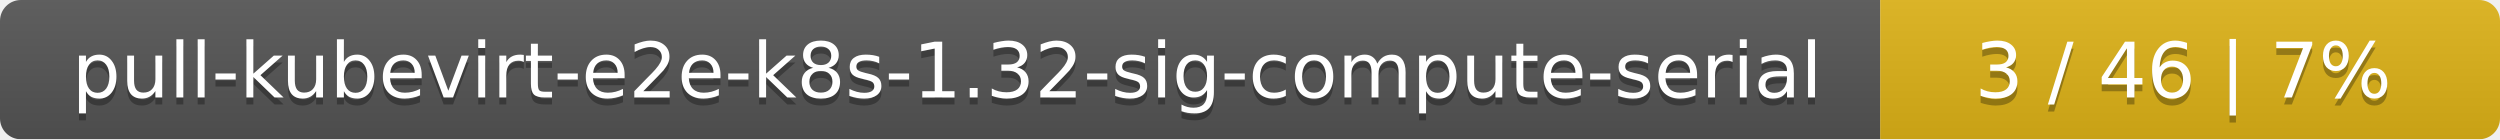
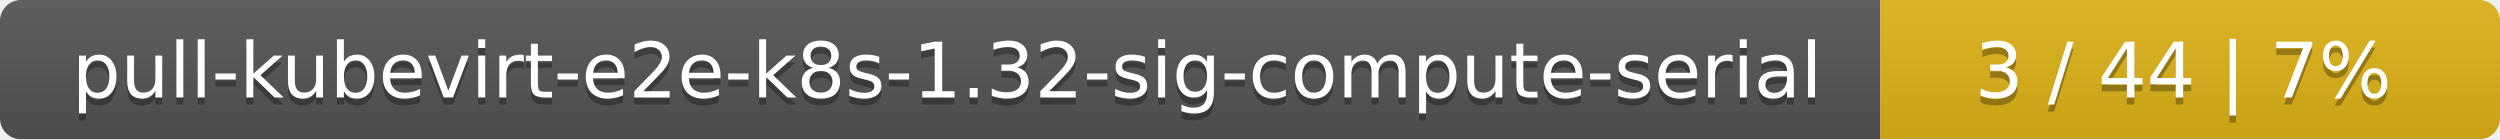
<svg xmlns="http://www.w3.org/2000/svg" width="359" height="20">
  <linearGradient id="smooth" x2="0" y2="100%">
    <stop offset="0" stop-color="#bbb" stop-opacity=".1" />
    <stop offset="1" stop-opacity=".1" />
  </linearGradient>
  <mask id="round">
    <rect width="359" height="20" rx="3" fill="#fff" />
  </mask>
  <g mask="url(#round)">
    <rect width="270" height="20" fill="#555" />
    <rect x="270" width="89" height="20" fill="#dfb317" />
    <rect width="359" height="20" fill="url(#smooth)" />
  </g>
  <g fill="#fff" text-anchor="middle" font-family="DejaVu Sans,Verdana,Geneva,sans-serif" font-size="11">
    <text x="136" y="15" fill="#010101" fill-opacity=".3">pull-kubevirt-e2e-k8s-1.32-sig-compute-serial</text>
    <text x="136" y="14">pull-kubevirt-e2e-k8s-1.32-sig-compute-serial</text>
-     <text x="313.5" y="15" fill="#010101" fill-opacity=".3">3 / 46    |    7%</text>
-     <text x="313.5" y="14">3 / 46    |    7%</text>
+     <text x="313.5" y="15" fill="#010101" fill-opacity=".3">3 / 44    |    7%</text>
+     <text x="313.5" y="14">3 / 44    |    7%</text>
  </g>
</svg>
